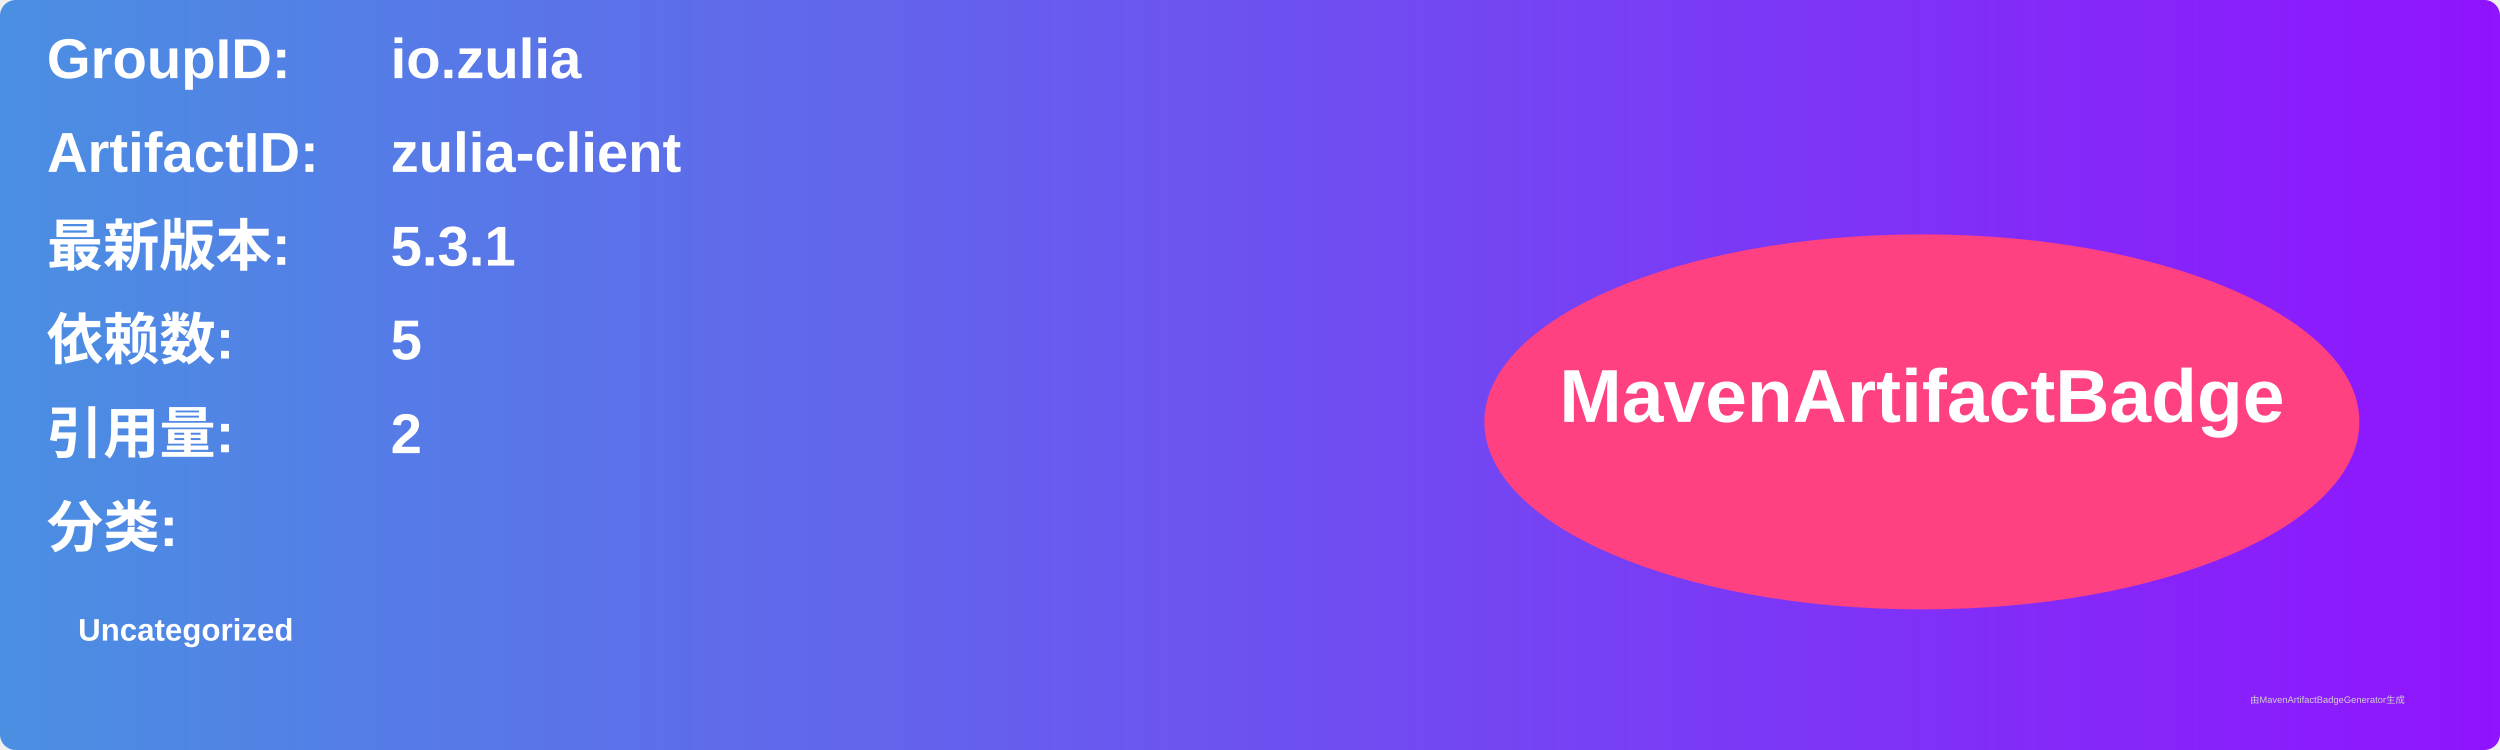
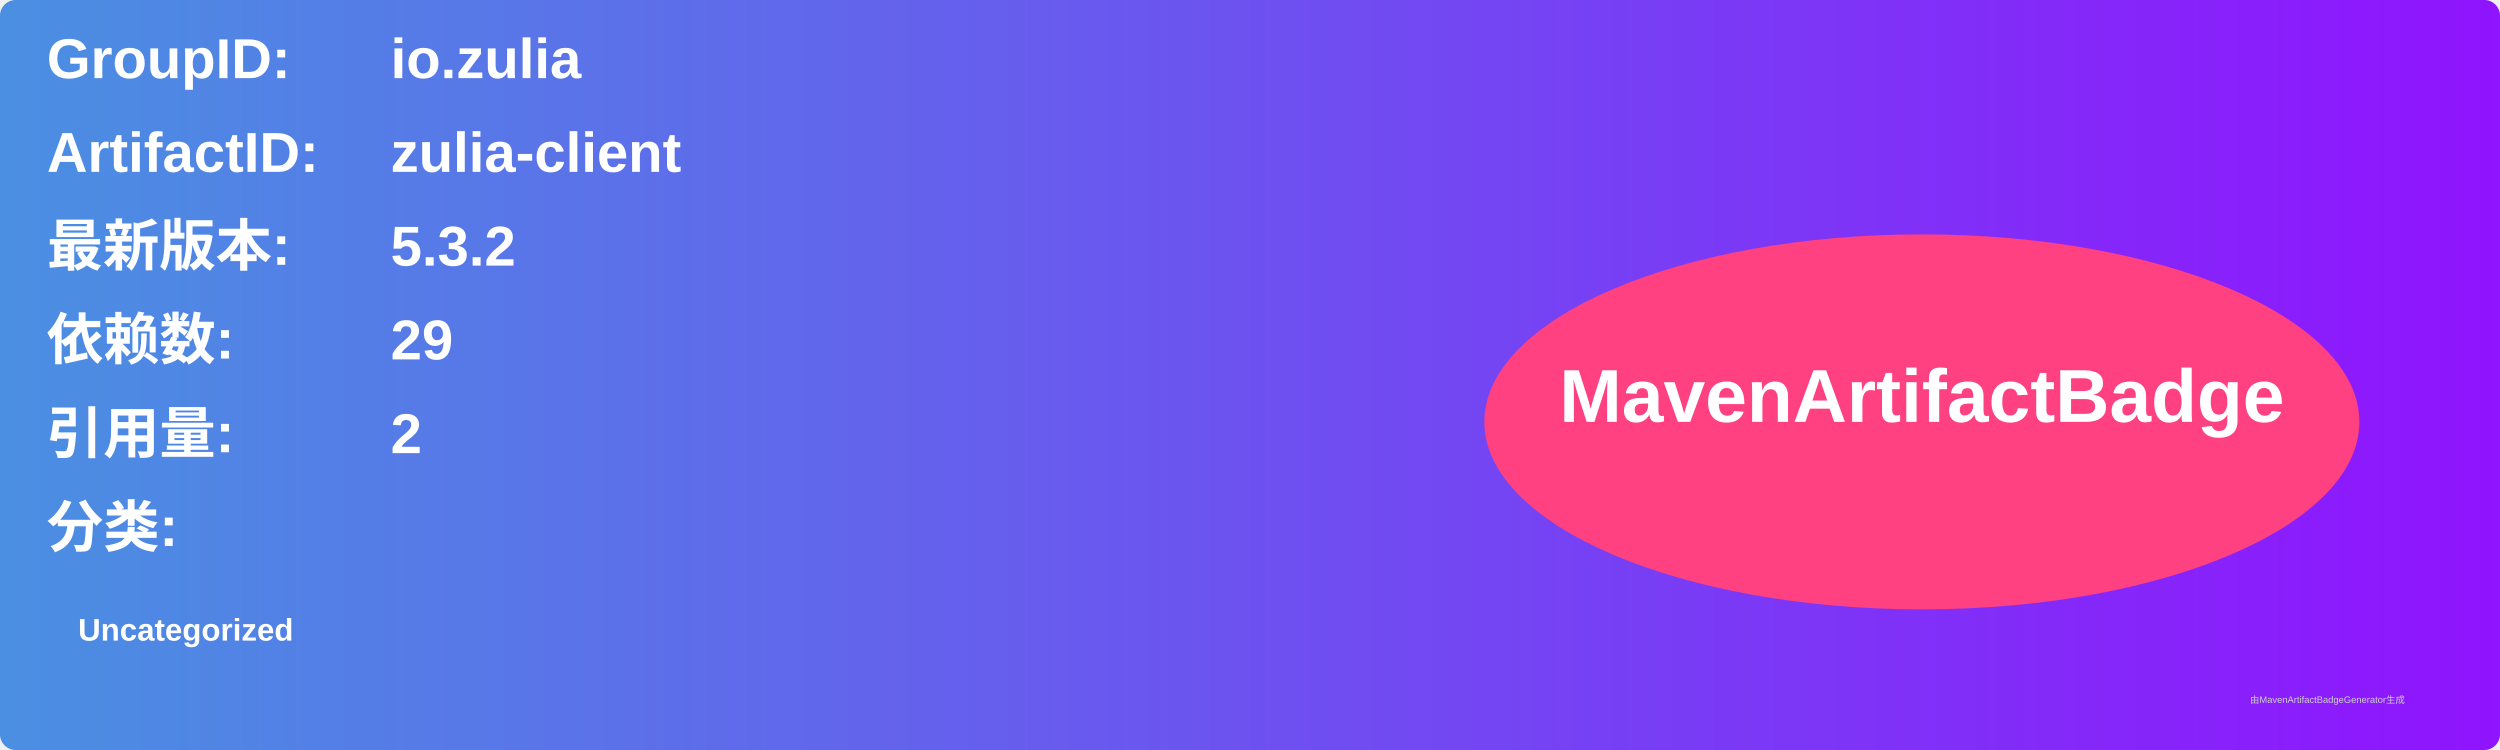
<svg xmlns="http://www.w3.org/2000/svg" width="800" height="240" viewBox="0 0 800 240">
  <linearGradient id="grad" x1="0%" y1="0%" x2="100%" y2="0%">
    <stop offset="0%" stop-color="#4a90e2" />
    <stop offset="100%" stop-color="#9013fe" />
  </linearGradient>
  <rect width="100%" height="100%" rx="5" ry="5" fill="url(#grad)" />
  <g transform="translate(15, 15)">
    <text x="0" y="10" font-family="Arial" font-size="18" fill="white" font-weight="bold" width="260">GroupID:</text>
    <text x="110" y="10" font-family="Arial" font-size="18" fill="white" font-weight="bold" width="460">io.zulia</text>
    <text x="0" y="40" font-family="Arial" font-size="18" fill="white" font-weight="bold" width="260">ArtifactID:</text>
    <text x="110" y="40" font-family="Arial" font-size="18" fill="white" font-weight="bold" width="460">zulia-client</text>
    <text x="0" y="70" font-family="Arial" font-size="18" fill="white" font-weight="bold">最新版本:</text>
    <text x="110" y="70" font-family="Arial" font-size="18" fill="white" font-weight="bold">
-       <tspan font-weight="bold">5.3.1</tspan>
+       <tspan font-weight="bold">5.3.2</tspan>
    </text>
    <text x="0" y="100" font-family="Arial" font-size="18" fill="white" font-weight="bold">依赖数: </text>
    <text x="110" y="100" font-family="Arial" font-size="18" fill="white">
-       <tspan font-weight="bold">5</tspan>
+       <tspan font-weight="bold">29</tspan>
    </text>
    <text x="0" y="130" font-family="Arial" font-size="18" fill="white" font-weight="bold">引用量: </text>
    <text x="110" y="130" font-family="Arial" font-size="18" fill="white">
      <tspan font-weight="bold">2</tspan>
    </text>
    <text x="0" y="160" font-family="Arial" font-size="18" fill="white" font-weight="bold">分类:</text>
    <text x="10" y="190" font-family="Arial" font-size="10" fill="white">
      <tspan font-weight="bold">Uncategorized</tspan>
    </text>
    <ellipse cx="600" cy="120" rx="140" ry="60" fill="#ff4081" />
    <text x="600" y="120" text-anchor="middle" font-family="Arial" font-size="24" fill="white" font-weight="bold">MavenArtifactBadge</text>
  </g>
  <text x="720" y="225" font-family="Arial" font-size="3" fill="#d0d0d0">由MavenArtifactBadgeGenerator生成</text>
</svg>
